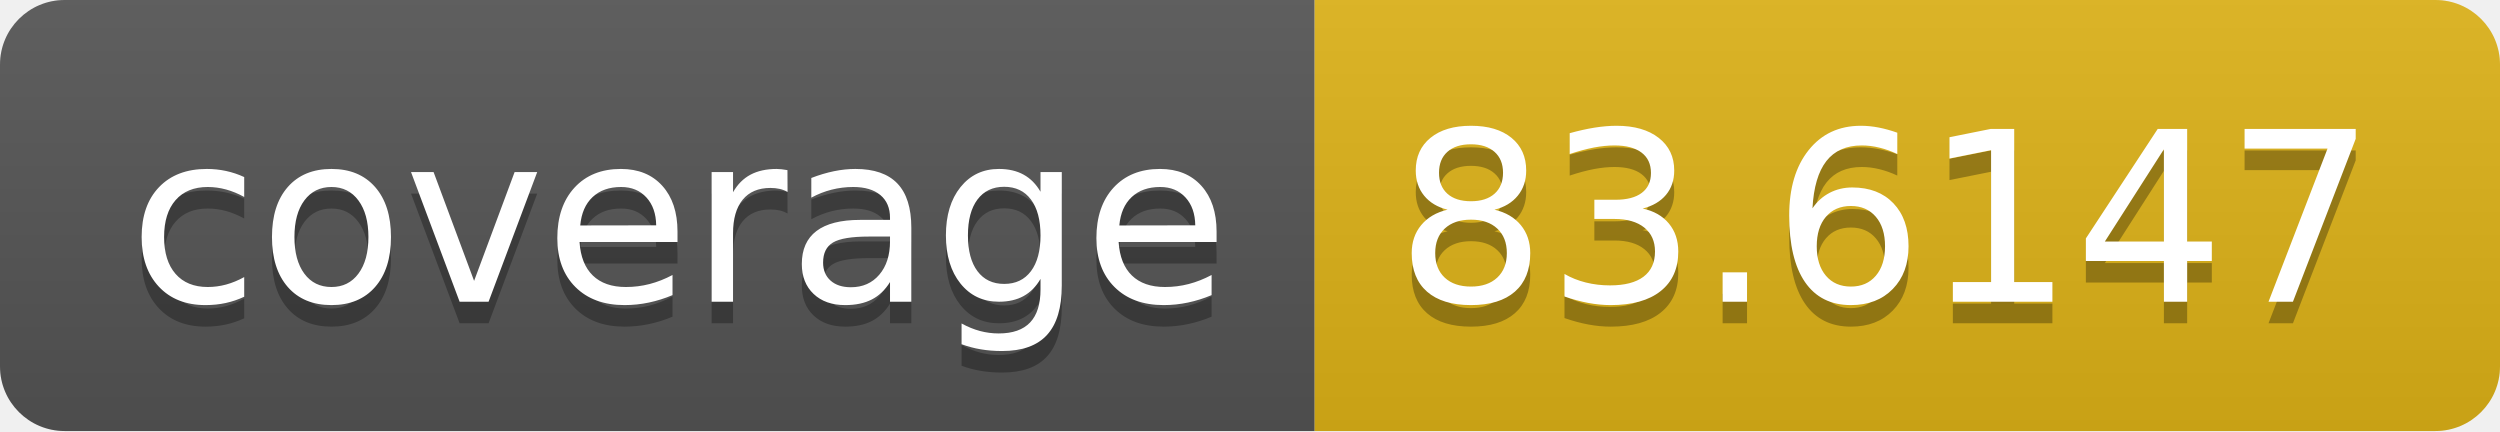
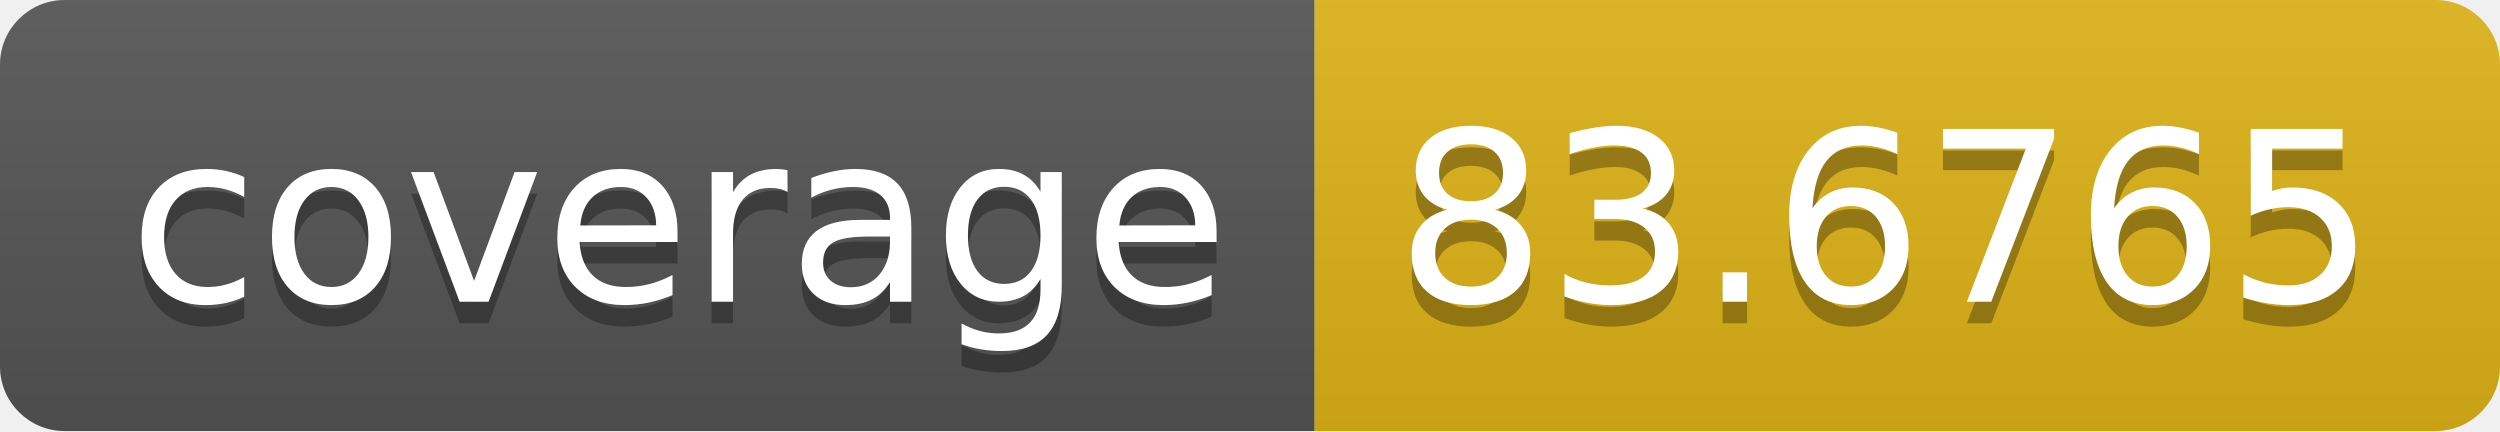
- <svg xmlns="http://www.w3.org/2000/svg" width="116" height="20" role="img" aria-label="coverage: 83.6147">
+ <svg xmlns="http://www.w3.org/2000/svg" width="116" height="20" role="img" aria-label="coverage: 83.6765">
  <linearGradient id="s" x2="0" y2="100%">
    <stop offset="0" stop-color="#bbb" stop-opacity=".1" />
    <stop offset="1" stop-opacity=".1" />
  </linearGradient>
  <clipPath id="r">
    <rect width="116" height="20" rx="3" fill="#fff" />
  </clipPath>
  <g clip-path="url(#r)">
    <rect width="61" height="20" fill="#555" />
    <rect x="61" width="55" height="20" fill="#dfb317" />
    <rect width="116" height="20" fill="url(#s)" />
  </g>
  <g fill="#fff" text-anchor="middle" font-family="Verdana,Geneva,DejaVu Sans,sans-serif" text-rendering="geometricPrecision" font-size="110">
    <text aria-hidden="true" x="315" y="150" fill="#010101" fill-opacity=".3" transform="scale(.1)" textLength="510">coverage</text>
    <text x="315" y="140" transform="scale(.1)" fill="#fff" textLength="510">coverage</text>
-     <text aria-hidden="true" x="875" y="150" fill="#010101" fill-opacity=".3" transform="scale(.1)" textLength="450">83.6147</text>
-     <text x="875" y="140" transform="scale(.1)" fill="#fff" textLength="450">83.6147</text>
+     <text aria-hidden="true" x="875" y="150" fill="#010101" fill-opacity=".3" transform="scale(.1)" textLength="450">83.6765</text>
+     <text x="875" y="140" transform="scale(.1)" fill="#fff" textLength="450">83.6765</text>
  </g>
</svg>
